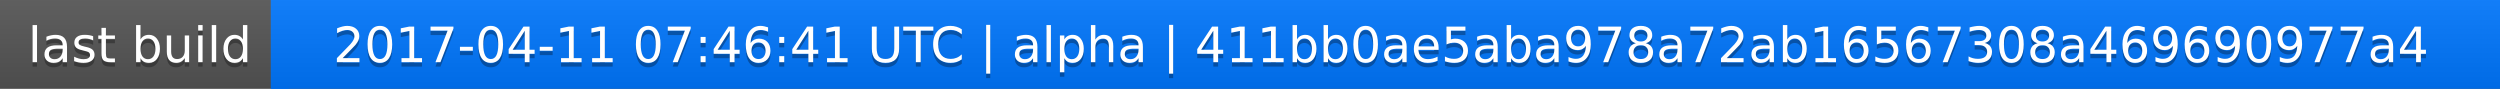
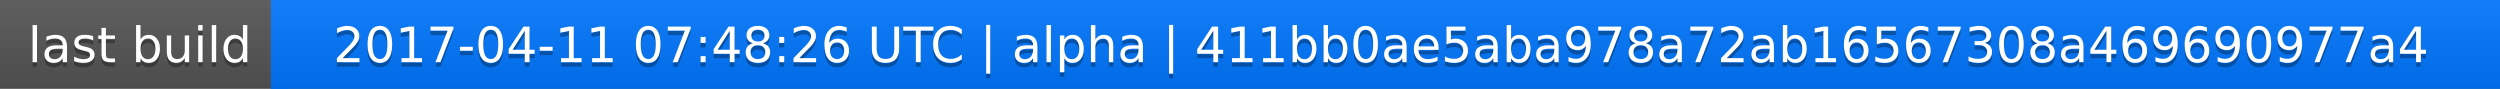
<svg xmlns="http://www.w3.org/2000/svg" width="563" height="20">
  <linearGradient id="a" x2="0" y2="100%">
    <stop offset="0" stop-color="#bbb" stop-opacity=".1" />
    <stop offset="1" stop-opacity=".1" />
  </linearGradient>
  <rect rx="0" width="563" height="20" fill="#555" />
  <rect rx="0" x="61" width="502" height="20" fill="#07f" />
  <path fill="#07f" d="M61 0h4v20h-4z" />
  <rect rx="0" width="563" height="20" fill="url(#a)" />
  <g fill="#fff" text-anchor="middle" font-family="DejaVu Sans,Verdana,Geneva,sans-serif" font-size="11">
    <text x="31.5" y="15" fill="#010101" fill-opacity=".3">last build</text>
    <text x="31.5" y="14">last build</text>
-     <text x="311" y="15" fill="#010101" fill-opacity=".3">2017-04-11 07:46:41 UTC | alpha | 411bb0ae5aba978a72ab16567308a469690977a4</text>
-     <text x="311" y="14">2017-04-11 07:46:41 UTC | alpha | 411bb0ae5aba978a72ab16567308a469690977a4</text>
+     <text x="311" y="15" fill="#010101" fill-opacity=".3">2017-04-11 07:48:26 UTC | alpha | 411bb0ae5aba978a72ab16567308a469690977a4</text>
+     <text x="311" y="14">2017-04-11 07:48:26 UTC | alpha | 411bb0ae5aba978a72ab16567308a469690977a4</text>
  </g>
</svg>
